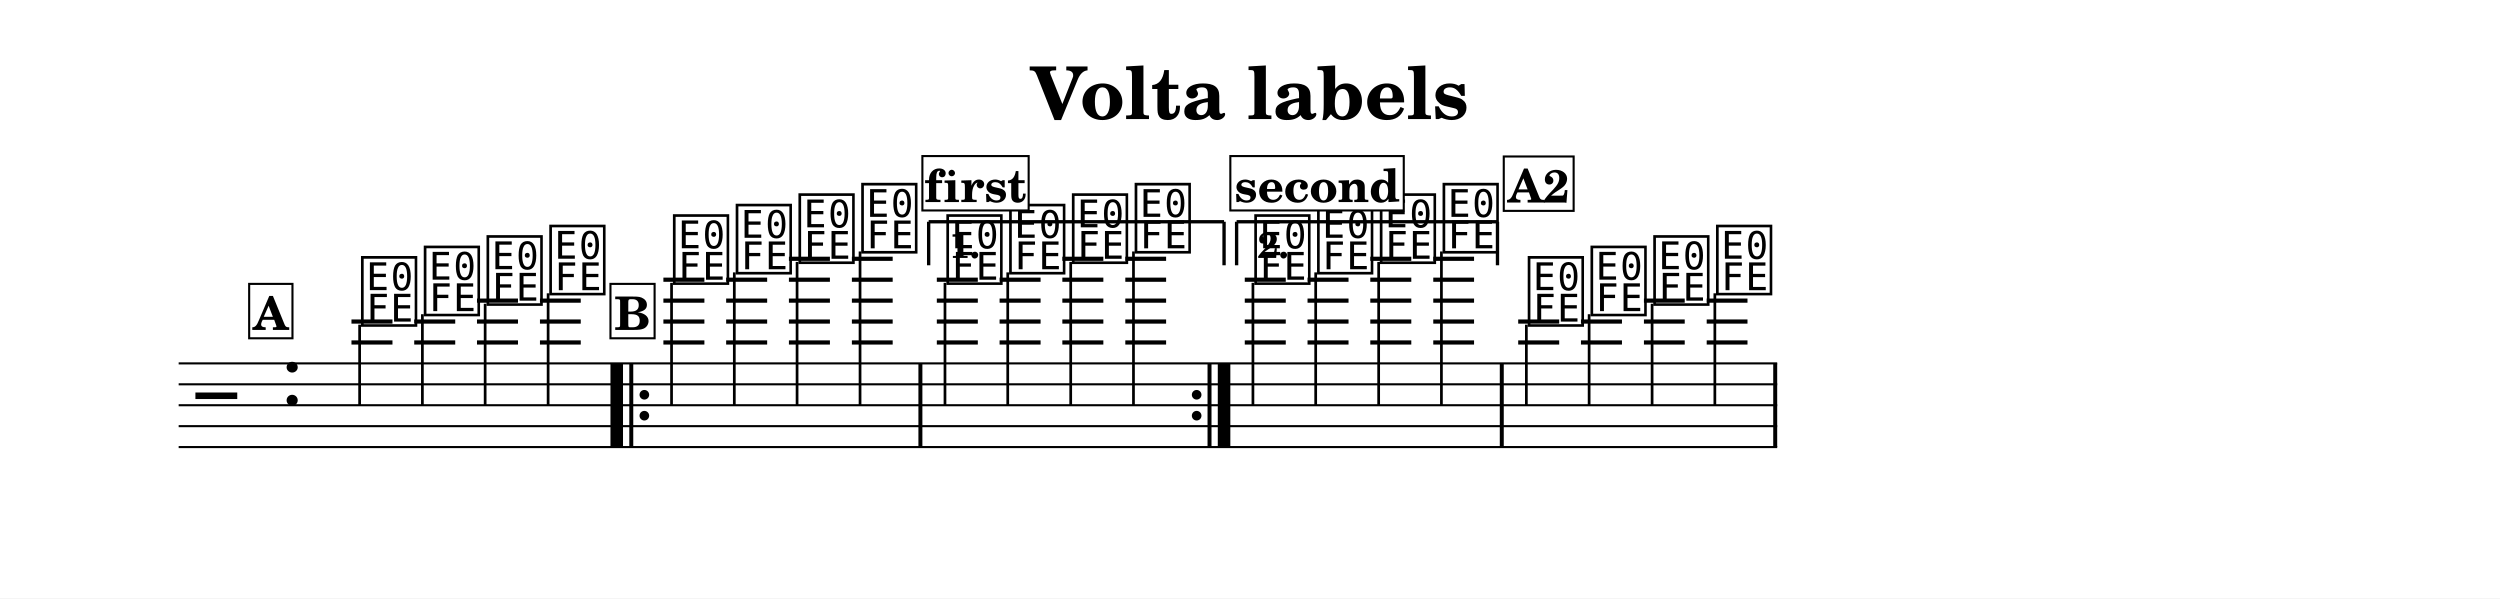
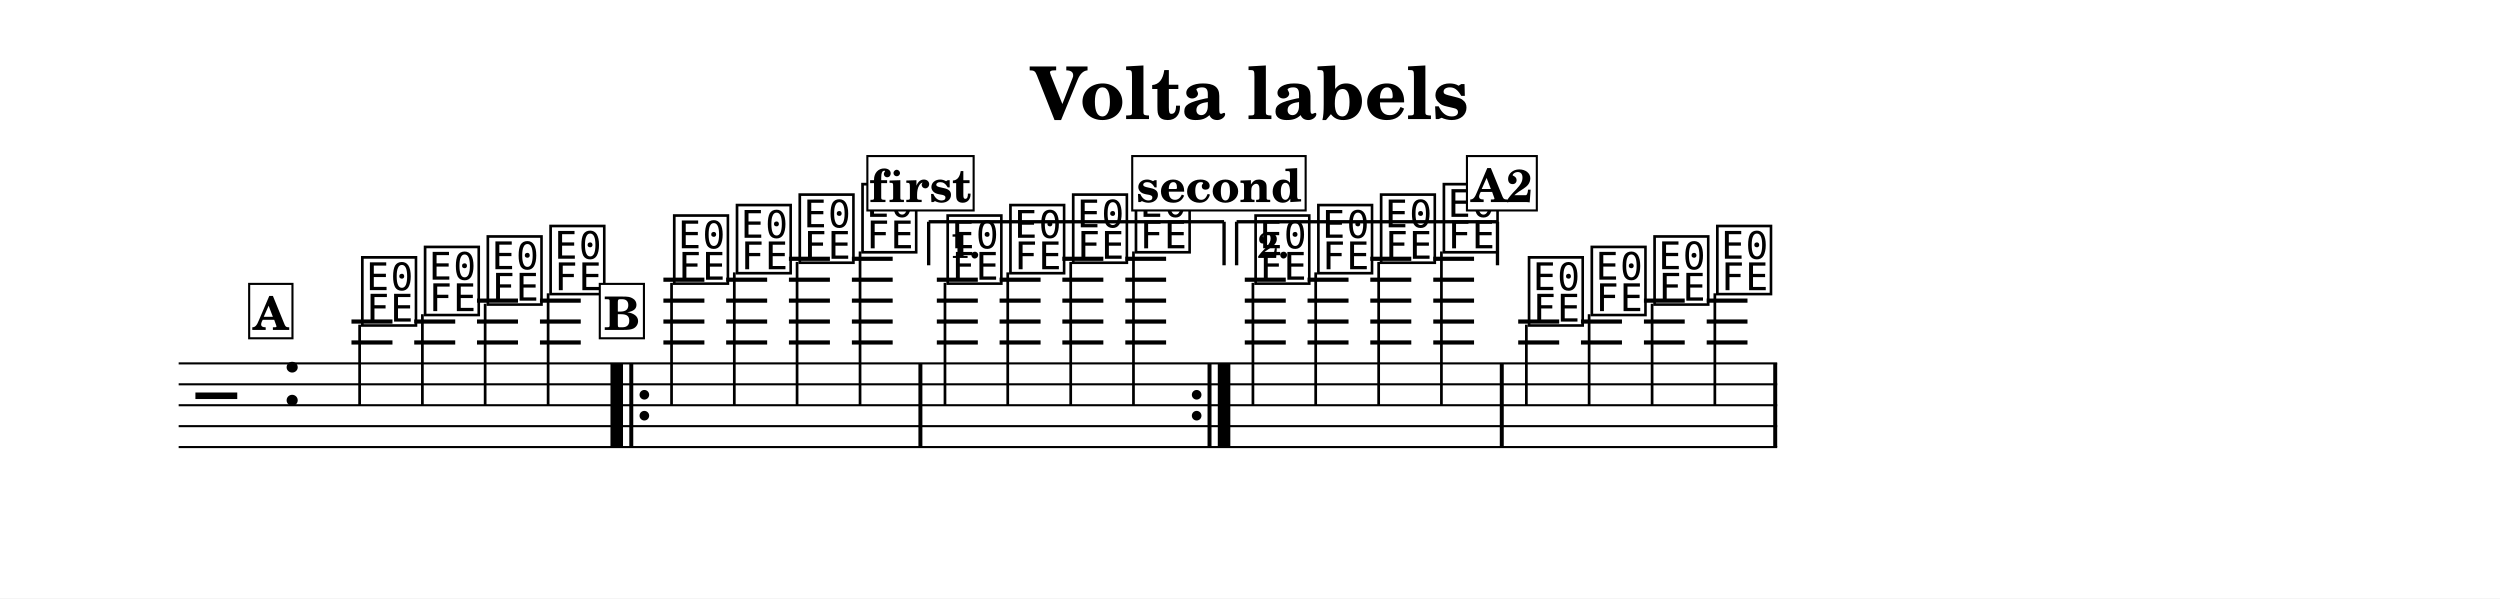
<svg xmlns="http://www.w3.org/2000/svg" width="1195.0" height="286.0" viewBox="0 0 119.50 28.60" font-family="TeX Gyre Schola, serif">
  <style>
  @font-face { font-family: 'Emmentaler'; src: local('Emmentaler'); }
  .music { font-family: 'Emmentaler', serif; }
</style>
  <rect x="0" y="0" width="119.50" height="28.60" fill="#FFFFFF" />
  <text x="59.75" y="5.69" font-size="3.49" font-weight="bold" text-anchor="middle" data-pos="404">Volta labels</text>
  <g transform="translate(8.54,0.00) scale(1,1)">
    <line x1="0.00" y1="17.37" x2="76.41" y2="17.37" stroke="#000000" stroke-width="0.100" />
    <line x1="0.00" y1="18.37" x2="76.41" y2="18.37" stroke="#000000" stroke-width="0.100" />
    <line x1="0.00" y1="19.37" x2="76.41" y2="19.37" stroke="#000000" stroke-width="0.100" />
    <line x1="0.00" y1="20.37" x2="76.41" y2="20.37" stroke="#000000" stroke-width="0.100" />
    <line x1="0.00" y1="21.37" x2="76.41" y2="21.37" stroke="#000000" stroke-width="0.100" />
    <text class="music" x="0.80" y="20.37" font-size="4.00"></text>
    <text class="music" x="4.88" y="19.37" font-size="4.00" data-pos="440"></text>
    <line x1="8.26" y1="16.37" x2="10.22" y2="16.37" stroke="#000000" stroke-width="0.200" />
    <line x1="8.26" y1="15.37" x2="10.22" y2="15.37" stroke="#000000" stroke-width="0.200" />
    <line x1="11.26" y1="16.37" x2="13.22" y2="16.37" stroke="#000000" stroke-width="0.200" />
    <line x1="11.26" y1="15.37" x2="13.22" y2="15.37" stroke="#000000" stroke-width="0.200" />
    <line x1="14.26" y1="16.37" x2="16.22" y2="16.37" stroke="#000000" stroke-width="0.200" />
    <line x1="14.26" y1="15.37" x2="16.22" y2="15.37" stroke="#000000" stroke-width="0.200" />
    <line x1="14.26" y1="14.37" x2="16.22" y2="14.37" stroke="#000000" stroke-width="0.200" />
    <line x1="17.27" y1="16.37" x2="19.22" y2="16.37" stroke="#000000" stroke-width="0.200" />
    <line x1="17.27" y1="15.37" x2="19.22" y2="15.37" stroke="#000000" stroke-width="0.200" />
    <line x1="17.27" y1="14.37" x2="19.22" y2="14.37" stroke="#000000" stroke-width="0.200" />
    <line x1="23.17" y1="16.37" x2="25.13" y2="16.37" stroke="#000000" stroke-width="0.200" />
    <line x1="23.17" y1="15.37" x2="25.13" y2="15.37" stroke="#000000" stroke-width="0.200" />
    <line x1="23.17" y1="14.37" x2="25.13" y2="14.37" stroke="#000000" stroke-width="0.200" />
    <line x1="23.17" y1="13.37" x2="25.13" y2="13.37" stroke="#000000" stroke-width="0.200" />
    <line x1="26.17" y1="16.37" x2="28.13" y2="16.37" stroke="#000000" stroke-width="0.200" />
    <line x1="26.17" y1="15.37" x2="28.13" y2="15.37" stroke="#000000" stroke-width="0.200" />
    <line x1="26.17" y1="14.37" x2="28.13" y2="14.37" stroke="#000000" stroke-width="0.200" />
    <line x1="26.17" y1="13.37" x2="28.13" y2="13.37" stroke="#000000" stroke-width="0.200" />
    <line x1="29.17" y1="16.37" x2="31.13" y2="16.37" stroke="#000000" stroke-width="0.200" />
    <line x1="29.17" y1="15.37" x2="31.13" y2="15.37" stroke="#000000" stroke-width="0.200" />
    <line x1="29.17" y1="14.37" x2="31.13" y2="14.37" stroke="#000000" stroke-width="0.200" />
    <line x1="29.17" y1="13.37" x2="31.13" y2="13.37" stroke="#000000" stroke-width="0.200" />
    <line x1="29.17" y1="12.37" x2="31.13" y2="12.37" stroke="#000000" stroke-width="0.200" />
    <line x1="32.18" y1="16.37" x2="34.13" y2="16.37" stroke="#000000" stroke-width="0.200" />
    <line x1="32.18" y1="15.37" x2="34.13" y2="15.37" stroke="#000000" stroke-width="0.200" />
    <line x1="32.18" y1="14.37" x2="34.13" y2="14.37" stroke="#000000" stroke-width="0.200" />
    <line x1="32.18" y1="13.37" x2="34.13" y2="13.37" stroke="#000000" stroke-width="0.200" />
    <line x1="32.18" y1="12.37" x2="34.13" y2="12.37" stroke="#000000" stroke-width="0.200" />
    <line x1="36.24" y1="16.37" x2="38.20" y2="16.37" stroke="#000000" stroke-width="0.200" />
    <line x1="36.24" y1="15.37" x2="38.20" y2="15.37" stroke="#000000" stroke-width="0.200" />
    <line x1="36.24" y1="14.37" x2="38.20" y2="14.37" stroke="#000000" stroke-width="0.200" />
    <line x1="36.24" y1="13.37" x2="38.20" y2="13.37" stroke="#000000" stroke-width="0.200" />
    <line x1="39.24" y1="16.37" x2="41.20" y2="16.37" stroke="#000000" stroke-width="0.200" />
    <line x1="39.24" y1="15.37" x2="41.20" y2="15.37" stroke="#000000" stroke-width="0.200" />
    <line x1="39.24" y1="14.37" x2="41.20" y2="14.37" stroke="#000000" stroke-width="0.200" />
    <line x1="39.24" y1="13.37" x2="41.20" y2="13.37" stroke="#000000" stroke-width="0.200" />
    <line x1="42.24" y1="16.37" x2="44.20" y2="16.37" stroke="#000000" stroke-width="0.200" />
    <line x1="42.24" y1="15.37" x2="44.20" y2="15.37" stroke="#000000" stroke-width="0.200" />
    <line x1="42.24" y1="14.37" x2="44.20" y2="14.37" stroke="#000000" stroke-width="0.200" />
    <line x1="42.24" y1="13.37" x2="44.20" y2="13.37" stroke="#000000" stroke-width="0.200" />
    <line x1="42.24" y1="12.37" x2="44.20" y2="12.37" stroke="#000000" stroke-width="0.200" />
    <line x1="45.25" y1="16.37" x2="47.20" y2="16.37" stroke="#000000" stroke-width="0.200" />
    <line x1="45.25" y1="15.37" x2="47.20" y2="15.37" stroke="#000000" stroke-width="0.200" />
    <line x1="45.25" y1="14.37" x2="47.20" y2="14.37" stroke="#000000" stroke-width="0.200" />
    <line x1="45.25" y1="13.37" x2="47.20" y2="13.37" stroke="#000000" stroke-width="0.200" />
    <line x1="45.25" y1="12.37" x2="47.20" y2="12.37" stroke="#000000" stroke-width="0.200" />
    <line x1="50.96" y1="16.37" x2="52.92" y2="16.37" stroke="#000000" stroke-width="0.200" />
    <line x1="50.96" y1="15.37" x2="52.92" y2="15.37" stroke="#000000" stroke-width="0.200" />
    <line x1="50.96" y1="14.37" x2="52.92" y2="14.37" stroke="#000000" stroke-width="0.200" />
    <line x1="50.96" y1="13.37" x2="52.92" y2="13.37" stroke="#000000" stroke-width="0.200" />
    <line x1="53.96" y1="16.37" x2="55.92" y2="16.37" stroke="#000000" stroke-width="0.200" />
    <line x1="53.96" y1="15.37" x2="55.92" y2="15.37" stroke="#000000" stroke-width="0.200" />
    <line x1="53.96" y1="14.37" x2="55.92" y2="14.37" stroke="#000000" stroke-width="0.200" />
    <line x1="53.96" y1="13.37" x2="55.92" y2="13.37" stroke="#000000" stroke-width="0.200" />
    <line x1="56.96" y1="16.37" x2="58.92" y2="16.37" stroke="#000000" stroke-width="0.200" />
    <line x1="56.96" y1="15.37" x2="58.92" y2="15.37" stroke="#000000" stroke-width="0.200" />
    <line x1="56.96" y1="14.37" x2="58.92" y2="14.37" stroke="#000000" stroke-width="0.200" />
    <line x1="56.96" y1="13.37" x2="58.92" y2="13.37" stroke="#000000" stroke-width="0.200" />
    <line x1="56.96" y1="12.37" x2="58.92" y2="12.37" stroke="#000000" stroke-width="0.200" />
    <line x1="59.97" y1="16.37" x2="61.92" y2="16.37" stroke="#000000" stroke-width="0.200" />
    <line x1="59.97" y1="15.37" x2="61.92" y2="15.37" stroke="#000000" stroke-width="0.200" />
    <line x1="59.97" y1="14.37" x2="61.92" y2="14.37" stroke="#000000" stroke-width="0.200" />
    <line x1="59.97" y1="13.37" x2="61.92" y2="13.37" stroke="#000000" stroke-width="0.200" />
    <line x1="59.97" y1="12.37" x2="61.92" y2="12.37" stroke="#000000" stroke-width="0.200" />
    <line x1="64.03" y1="16.37" x2="65.99" y2="16.37" stroke="#000000" stroke-width="0.200" />
    <line x1="64.03" y1="15.37" x2="65.99" y2="15.37" stroke="#000000" stroke-width="0.200" />
    <line x1="67.03" y1="16.37" x2="68.99" y2="16.37" stroke="#000000" stroke-width="0.200" />
    <line x1="67.03" y1="15.37" x2="68.99" y2="15.37" stroke="#000000" stroke-width="0.200" />
    <line x1="70.04" y1="16.37" x2="71.99" y2="16.37" stroke="#000000" stroke-width="0.200" />
    <line x1="70.04" y1="15.37" x2="71.99" y2="15.37" stroke="#000000" stroke-width="0.200" />
    <line x1="70.04" y1="14.37" x2="71.99" y2="14.37" stroke="#000000" stroke-width="0.200" />
    <line x1="73.04" y1="16.37" x2="74.99" y2="16.37" stroke="#000000" stroke-width="0.200" />
    <line x1="73.04" y1="15.37" x2="74.99" y2="15.37" stroke="#000000" stroke-width="0.200" />
    <line x1="73.04" y1="14.37" x2="74.99" y2="14.37" stroke="#000000" stroke-width="0.200" />
    <text class="music" x="8.59" y="15.37" font-size="4.00" data-pos="478"></text>
    <line x1="8.65" y1="15.52" x2="8.65" y2="19.37" stroke="#000000" stroke-width="0.130" />
    <text class="music" x="11.59" y="14.87" font-size="4.00" data-pos="483"></text>
    <line x1="11.65" y1="15.02" x2="11.65" y2="19.37" stroke="#000000" stroke-width="0.130" />
    <text class="music" x="14.59" y="14.37" font-size="4.00" data-pos="487"></text>
    <line x1="14.65" y1="14.52" x2="14.65" y2="19.37" stroke="#000000" stroke-width="0.130" />
    <text class="music" x="17.59" y="13.87" font-size="4.00" data-pos="491"></text>
    <line x1="17.66" y1="14.02" x2="17.66" y2="19.37" stroke="#000000" stroke-width="0.130" />
    <text class="music" x="23.50" y="13.37" font-size="4.00" data-pos="509"></text>
    <line x1="23.56" y1="13.52" x2="23.56" y2="19.37" stroke="#000000" stroke-width="0.130" />
    <text class="music" x="26.50" y="12.87" font-size="4.00" data-pos="514"></text>
    <line x1="26.56" y1="13.02" x2="26.56" y2="19.37" stroke="#000000" stroke-width="0.130" />
    <text class="music" x="29.50" y="12.37" font-size="4.00" data-pos="518"></text>
    <line x1="29.56" y1="12.52" x2="29.56" y2="19.37" stroke="#000000" stroke-width="0.130" />
    <text class="music" x="32.50" y="11.87" font-size="4.00" data-pos="522"></text>
    <line x1="32.57" y1="12.02" x2="32.57" y2="19.37" stroke="#000000" stroke-width="0.130" />
    <text class="music" x="36.57" y="13.37" font-size="4.00" data-pos="509"></text>
    <line x1="36.63" y1="13.52" x2="36.63" y2="19.37" stroke="#000000" stroke-width="0.130" />
    <text class="music" x="39.57" y="12.87" font-size="4.00" data-pos="514"></text>
    <line x1="39.63" y1="13.02" x2="39.63" y2="19.37" stroke="#000000" stroke-width="0.130" />
    <text class="music" x="42.57" y="12.37" font-size="4.00" data-pos="518"></text>
    <line x1="42.64" y1="12.52" x2="42.64" y2="19.37" stroke="#000000" stroke-width="0.130" />
    <text class="music" x="45.57" y="11.87" font-size="4.00" data-pos="522"></text>
    <line x1="45.64" y1="12.02" x2="45.64" y2="19.37" stroke="#000000" stroke-width="0.130" />
    <text class="music" x="51.29" y="13.37" font-size="4.00" data-pos="509"></text>
    <line x1="51.35" y1="13.52" x2="51.35" y2="19.37" stroke="#000000" stroke-width="0.130" />
    <text class="music" x="54.29" y="12.87" font-size="4.00" data-pos="514"></text>
    <line x1="54.35" y1="13.02" x2="54.35" y2="19.37" stroke="#000000" stroke-width="0.130" />
    <text class="music" x="57.29" y="12.37" font-size="4.00" data-pos="518"></text>
    <line x1="57.36" y1="12.52" x2="57.36" y2="19.37" stroke="#000000" stroke-width="0.130" />
    <text class="music" x="60.29" y="11.87" font-size="4.00" data-pos="522"></text>
    <line x1="60.36" y1="12.02" x2="60.36" y2="19.37" stroke="#000000" stroke-width="0.130" />
    <text class="music" x="64.36" y="15.37" font-size="4.00" data-pos="478"></text>
    <line x1="64.42" y1="15.52" x2="64.42" y2="19.37" stroke="#000000" stroke-width="0.130" />
    <text class="music" x="67.36" y="14.87" font-size="4.00" data-pos="483"></text>
    <line x1="67.42" y1="15.02" x2="67.42" y2="19.37" stroke="#000000" stroke-width="0.130" />
    <text class="music" x="70.36" y="14.37" font-size="4.00" data-pos="487"></text>
    <line x1="70.43" y1="14.52" x2="70.43" y2="19.37" stroke="#000000" stroke-width="0.130" />
    <text class="music" x="73.36" y="13.87" font-size="4.00" data-pos="491"></text>
    <line x1="73.43" y1="14.02" x2="73.43" y2="19.37" stroke="#000000" stroke-width="0.130" />
    <rect x="20.64" y="17.37" width="0.60" height="4.00" data-pos="594" />
    <rect x="21.54" y="17.37" width="0.19" height="4.00" data-pos="594" />
    <circle cx="22.26" cy="18.87" r="0.23" data-pos="594" />
    <circle cx="22.26" cy="19.87" r="0.23" data-pos="594" />
    <rect x="35.36" y="17.37" width="0.19" height="4.00" data-pos="523" />
    <circle cx="48.66" cy="18.87" r="0.23" data-pos="616" />
    <circle cx="48.66" cy="19.87" r="0.23" data-pos="616" />
    <rect x="49.18" y="17.37" width="0.19" height="4.00" data-pos="616" />
    <rect x="49.67" y="17.37" width="0.60" height="4.00" data-pos="616" />
    <rect x="63.15" y="17.37" width="0.19" height="4.00" data-pos="523" />
    <rect x="76.22" y="17.37" width="0.19" height="4.00" data-pos="492" />
    <line x1="35.85" y1="10.60" x2="35.85" y2="12.68" stroke="#000000" stroke-width="0.160" data-pos="601" />
    <line x1="35.85" y1="10.60" x2="49.97" y2="10.60" stroke="#000000" stroke-width="0.160" data-pos="601" />
    <line x1="49.97" y1="10.60" x2="49.97" y2="12.68" stroke="#000000" stroke-width="0.160" data-pos="601" />
    <text x="36.85" y="12.33" font-size="1.75" font-weight="bold" data-pos="601">1.</text>
    <line x1="50.57" y1="10.60" x2="50.57" y2="12.68" stroke="#000000" stroke-width="0.160" data-pos="619" />
    <line x1="50.57" y1="10.60" x2="63.04" y2="10.60" stroke="#000000" stroke-width="0.160" data-pos="619" />
    <line x1="63.04" y1="10.60" x2="63.04" y2="12.68" stroke="#000000" stroke-width="0.160" data-pos="619" />
    <text x="51.57" y="12.33" font-size="1.75" font-weight="bold" data-pos="619">2.</text>
    <rect x="3.37" y="13.57" width="2.07" height="2.60" fill="#FFFFFF" stroke="#000000" stroke-width="0.100" data-pos="529" />
    <text x="4.40" y="15.77" font-size="2.20" font-weight="bold" text-anchor="middle" data-pos="529">A</text>
-     <rect x="20.64" y="13.57" width="2.11" height="2.60" fill="#FFFFFF" stroke="#000000" stroke-width="0.100" data-pos="554" />
-     <text x="21.69" y="15.77" font-size="2.20" font-weight="bold" text-anchor="middle" data-pos="554">B</text>
-     <rect x="35.55" y="7.46" width="5.08" height="2.60" fill="#FFFFFF" stroke="#000000" stroke-width="0.100" data-pos="554" />
-     <text x="38.09" y="9.66" font-size="2.20" font-weight="bold" text-anchor="middle" data-pos="554">first</text>
-     <rect x="50.27" y="7.46" width="8.29" height="2.60" fill="#FFFFFF" stroke="#000000" stroke-width="0.100" data-pos="554" />
-     <text x="54.42" y="9.66" font-size="2.20" font-weight="bold" text-anchor="middle" data-pos="554">second</text>
-     <rect x="63.34" y="7.48" width="3.34" height="2.60" fill="#FFFFFF" stroke="#000000" stroke-width="0.100" data-pos="529" />
-     <text x="65.01" y="9.68" font-size="2.20" font-weight="bold" text-anchor="middle" data-pos="529">A2</text>
+     <rect x="20.13" y="13.57" width="2.11" height="2.60" fill="#FFFFFF" stroke="#000000" stroke-width="0.100" data-pos="554" />
+     <text x="21.19" y="15.77" font-size="2.20" font-weight="bold" text-anchor="middle" data-pos="554">B</text>
+     <rect x="32.92" y="7.46" width="5.08" height="2.60" fill="#FFFFFF" stroke="#000000" stroke-width="0.100" data-pos="554" />
+     <text x="35.46" y="9.66" font-size="2.20" font-weight="bold" text-anchor="middle" data-pos="554">first</text>
+     <rect x="45.58" y="7.46" width="8.29" height="2.60" fill="#FFFFFF" stroke="#000000" stroke-width="0.100" data-pos="554" />
+     <text x="49.73" y="9.66" font-size="2.20" font-weight="bold" text-anchor="middle" data-pos="554">second</text>
+     <rect x="61.58" y="7.46" width="3.34" height="2.60" fill="#FFFFFF" stroke="#000000" stroke-width="0.100" data-pos="529" />
+     <text x="63.25" y="9.66" font-size="2.20" font-weight="bold" text-anchor="middle" data-pos="529">A2</text>
  </g>
</svg>
